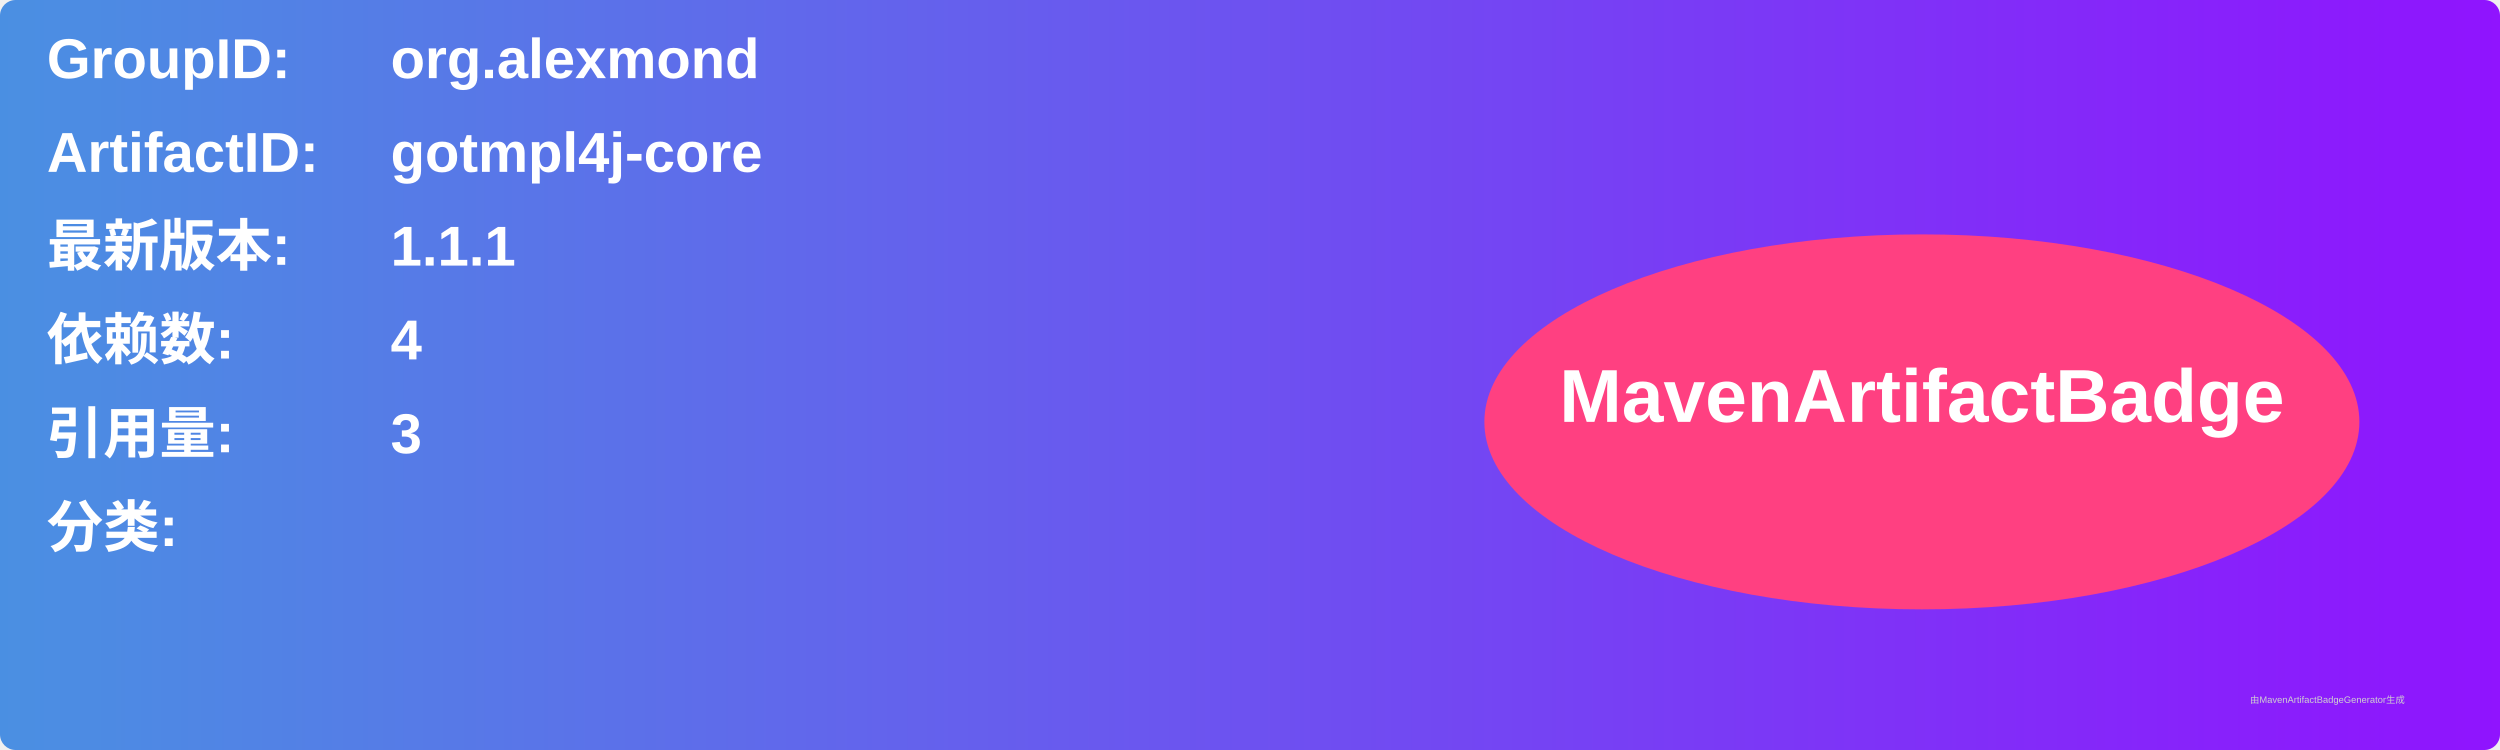
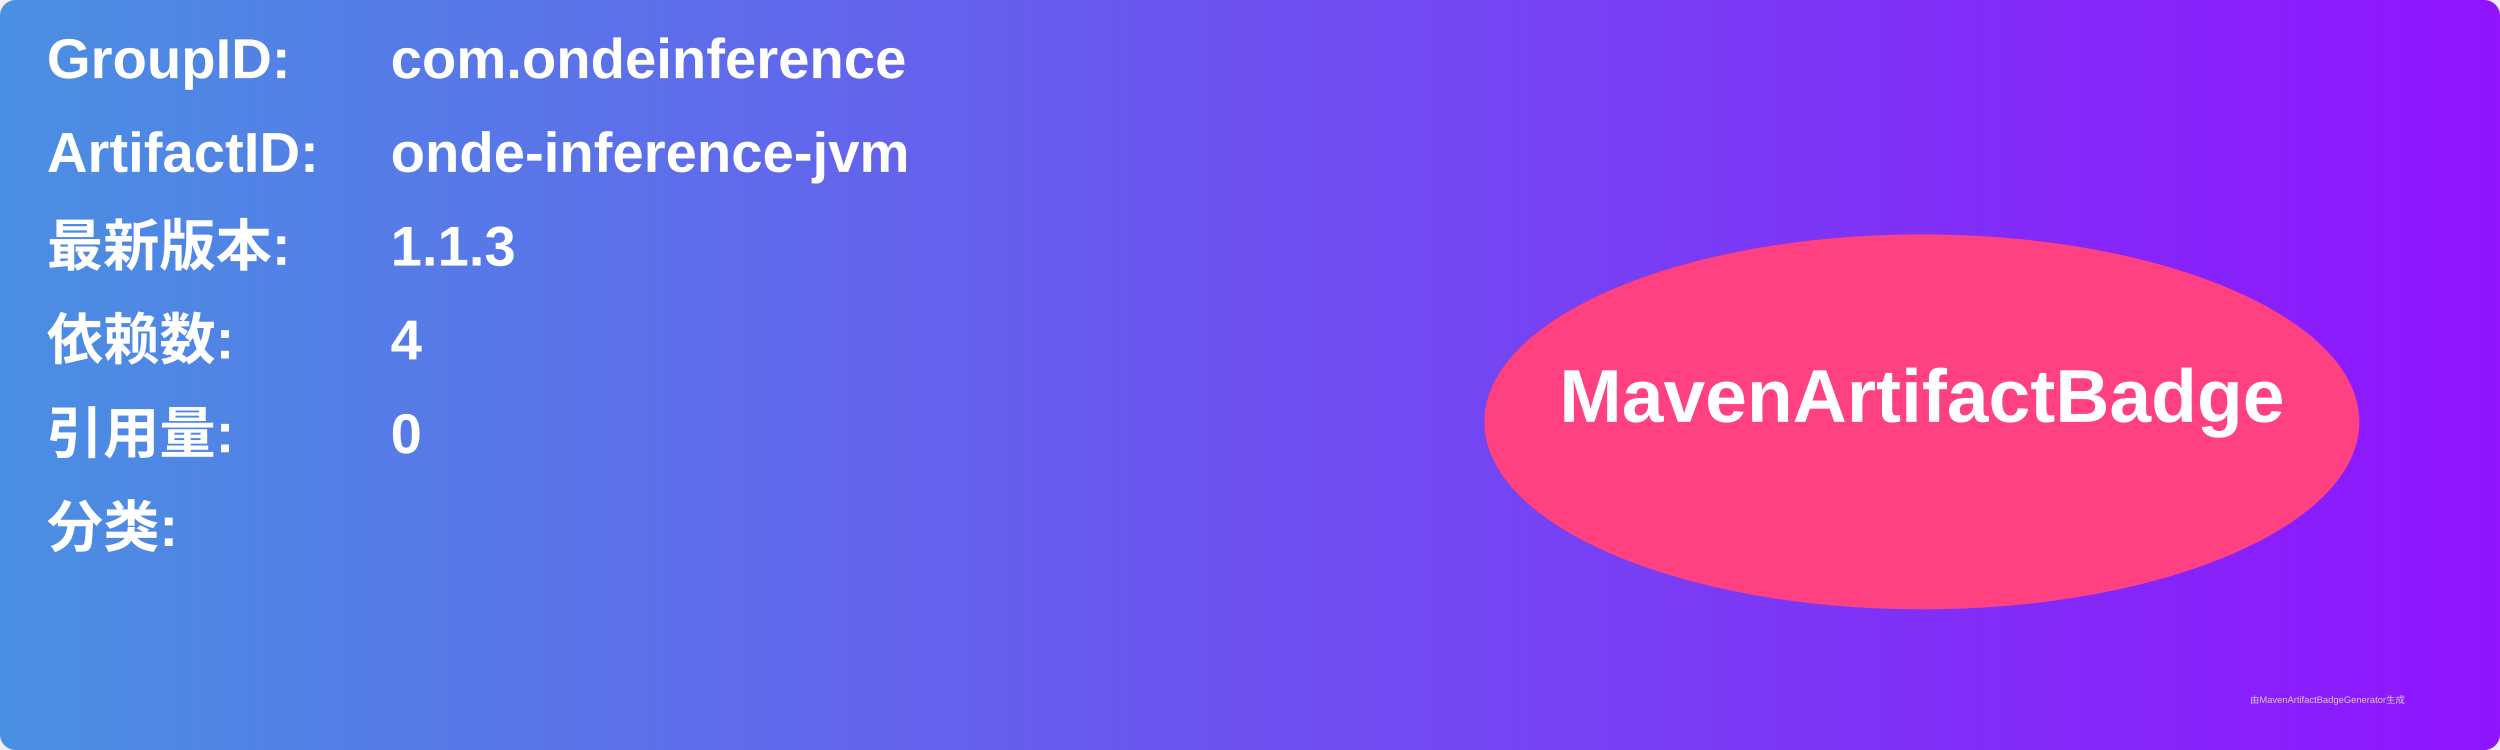
<svg xmlns="http://www.w3.org/2000/svg" width="800" height="240" viewBox="0 0 800 240">
  <linearGradient id="grad" x1="0%" y1="0%" x2="100%" y2="0%">
    <stop offset="0%" stop-color="#4a90e2" />
    <stop offset="100%" stop-color="#9013fe" />
  </linearGradient>
  <rect width="100%" height="100%" rx="5" ry="5" fill="url(#grad)" />
  <g transform="translate(15, 15)">
    <text x="0" y="10" font-family="Arial" font-size="18" fill="white" font-weight="bold" width="260">GroupID:</text>
-     <text x="110" y="10" font-family="Arial" font-size="18" fill="white" font-weight="bold" width="460">org.alexmond</text>
+     <text x="110" y="10" font-family="Arial" font-size="18" fill="white" font-weight="bold" width="460">com.ondeinference</text>
    <text x="0" y="40" font-family="Arial" font-size="18" fill="white" font-weight="bold" width="260">ArtifactID:</text>
-     <text x="110" y="40" font-family="Arial" font-size="18" fill="white" font-weight="bold" width="460">gotmpl4j-core</text>
+     <text x="110" y="40" font-family="Arial" font-size="18" fill="white" font-weight="bold" width="460">onde-inference-jvm</text>
    <text x="0" y="70" font-family="Arial" font-size="18" fill="white" font-weight="bold">最新版本:</text>
    <text x="110" y="70" font-family="Arial" font-size="18" fill="white" font-weight="bold">
-       <tspan font-weight="bold">1.1.1</tspan>
+       <tspan font-weight="bold">1.1.3</tspan>
    </text>
    <text x="0" y="100" font-family="Arial" font-size="18" fill="white" font-weight="bold">依赖数: </text>
    <text x="110" y="100" font-family="Arial" font-size="18" fill="white">
      <tspan font-weight="bold">4</tspan>
    </text>
    <text x="0" y="130" font-family="Arial" font-size="18" fill="white" font-weight="bold">引用量: </text>
    <text x="110" y="130" font-family="Arial" font-size="18" fill="white">
-       <tspan font-weight="bold">3</tspan>
+       <tspan font-weight="bold">0</tspan>
    </text>
    <text x="0" y="160" font-family="Arial" font-size="18" fill="white" font-weight="bold">分类:</text>
    <text x="10" y="190" font-family="Arial" font-size="10" fill="white">
      <tspan font-weight="bold" />
    </text>
    <ellipse cx="600" cy="120" rx="140" ry="60" fill="#ff4081" />
    <text x="600" y="120" text-anchor="middle" font-family="Arial" font-size="24" fill="white" font-weight="bold">MavenArtifactBadge</text>
  </g>
  <text x="720" y="225" font-family="Arial" font-size="3" fill="#d0d0d0">由MavenArtifactBadgeGenerator生成</text>
</svg>
